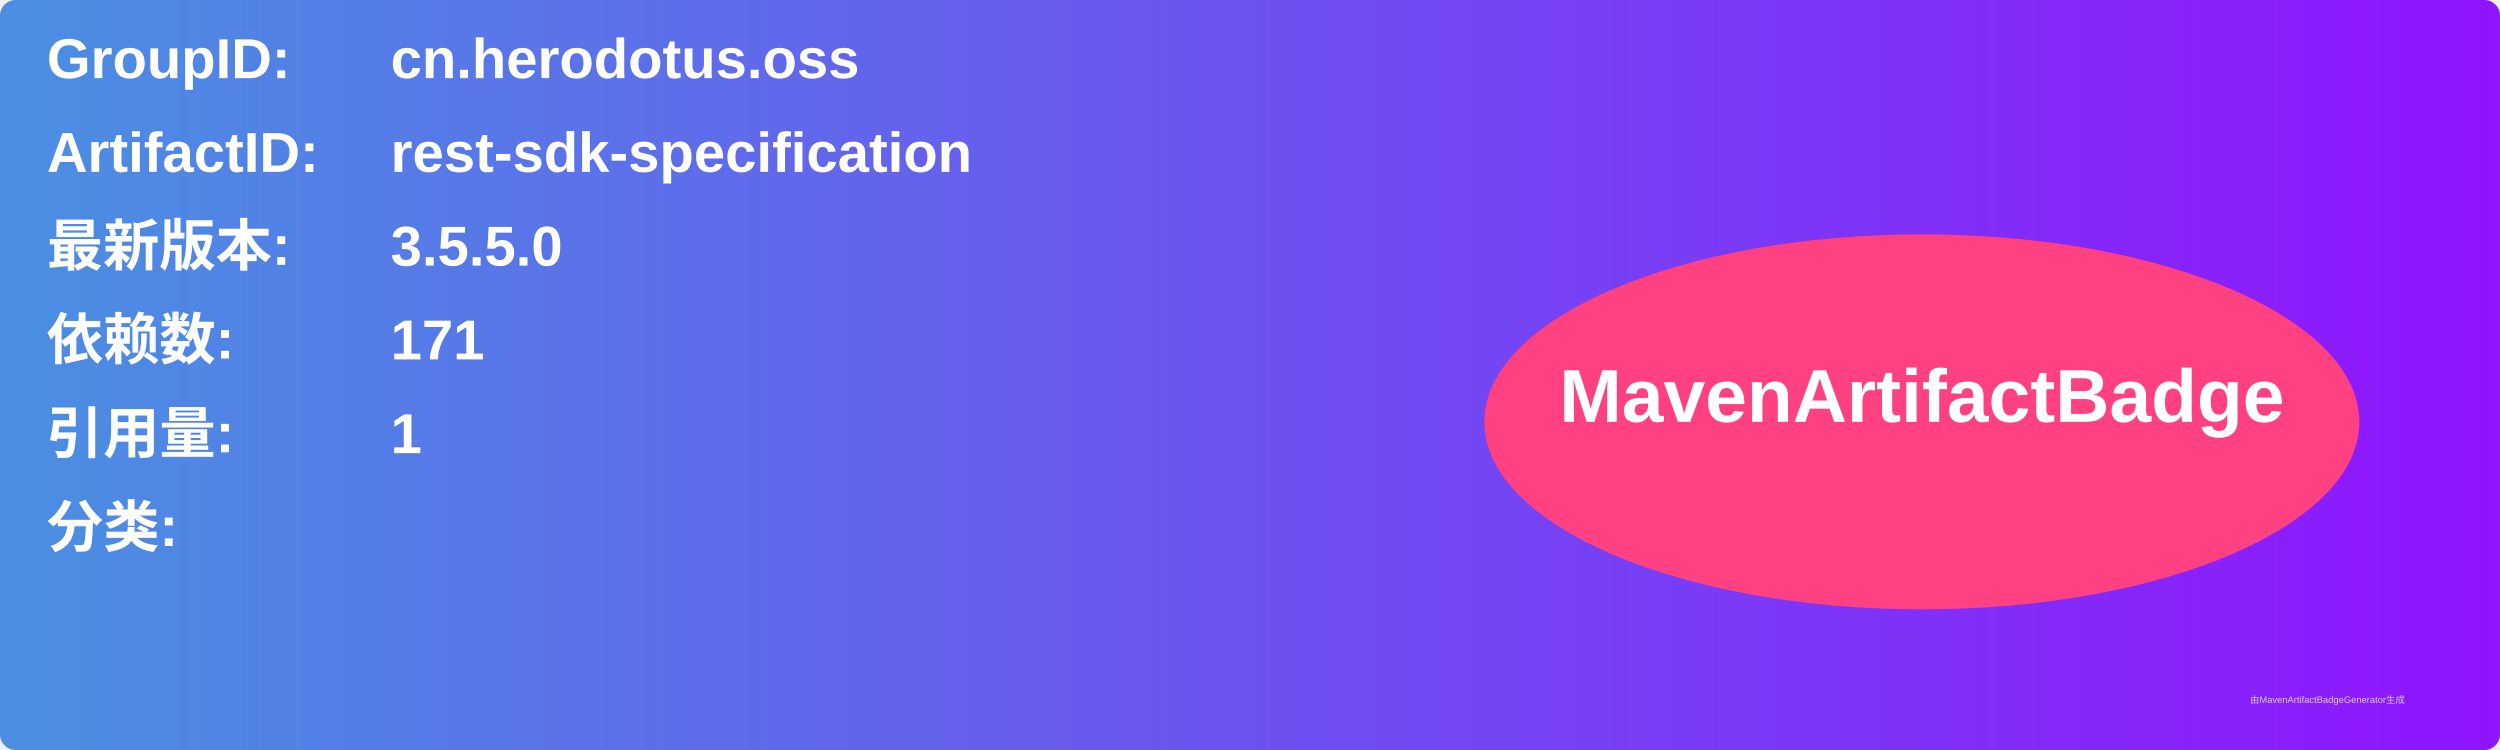
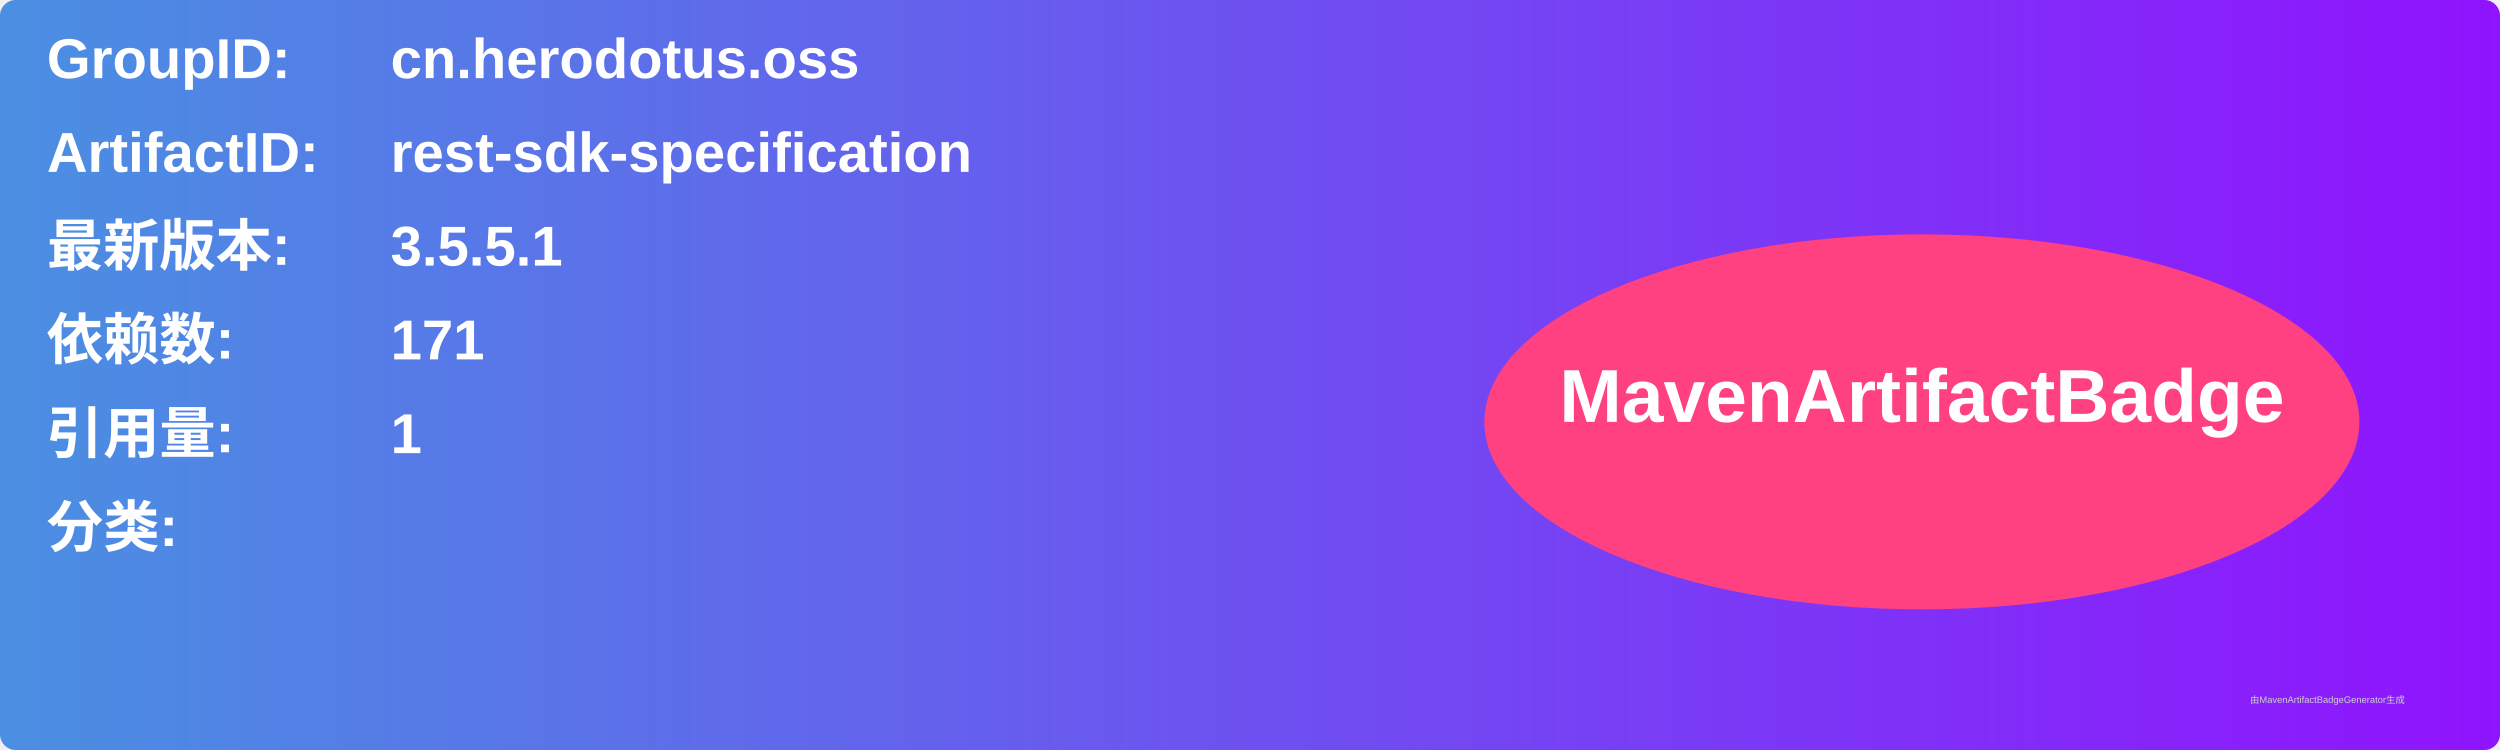
<svg xmlns="http://www.w3.org/2000/svg" width="800" height="240" viewBox="0 0 800 240">
  <linearGradient id="grad" x1="0%" y1="0%" x2="100%" y2="0%">
    <stop offset="0%" stop-color="#4a90e2" />
    <stop offset="100%" stop-color="#9013fe" />
  </linearGradient>
  <rect width="100%" height="100%" rx="5" ry="5" fill="url(#grad)" />
  <g transform="translate(15, 15)">
    <text x="0" y="10" font-family="Arial" font-size="18" fill="white" font-weight="bold" width="260">GroupID:</text>
    <text x="110" y="10" font-family="Arial" font-size="18" fill="white" font-weight="bold" width="460">cn.herodotus.oss</text>
    <text x="0" y="40" font-family="Arial" font-size="18" fill="white" font-weight="bold" width="260">ArtifactID:</text>
    <text x="110" y="40" font-family="Arial" font-size="18" fill="white" font-weight="bold" width="460">rest-sdk-specification</text>
    <text x="0" y="70" font-family="Arial" font-size="18" fill="white" font-weight="bold">最新版本:</text>
    <text x="110" y="70" font-family="Arial" font-size="18" fill="white" font-weight="bold">
-       <tspan font-weight="bold">3.5.5.0</tspan>
+       <tspan font-weight="bold">3.5.5.1</tspan>
    </text>
    <text x="0" y="100" font-family="Arial" font-size="18" fill="white" font-weight="bold">依赖数: </text>
    <text x="110" y="100" font-family="Arial" font-size="18" fill="white">
      <tspan font-weight="bold">171</tspan>
    </text>
    <text x="0" y="130" font-family="Arial" font-size="18" fill="white" font-weight="bold">引用量: </text>
    <text x="110" y="130" font-family="Arial" font-size="18" fill="white">
      <tspan font-weight="bold">1</tspan>
    </text>
    <text x="0" y="160" font-family="Arial" font-size="18" fill="white" font-weight="bold">分类:</text>
    <text x="10" y="190" font-family="Arial" font-size="10" fill="white">
      <tspan font-weight="bold" />
    </text>
    <ellipse cx="600" cy="120" rx="140" ry="60" fill="#ff4081" />
    <text x="600" y="120" text-anchor="middle" font-family="Arial" font-size="24" fill="white" font-weight="bold">MavenArtifactBadge</text>
  </g>
  <text x="720" y="225" font-family="Arial" font-size="3" fill="#d0d0d0">由MavenArtifactBadgeGenerator生成</text>
</svg>
